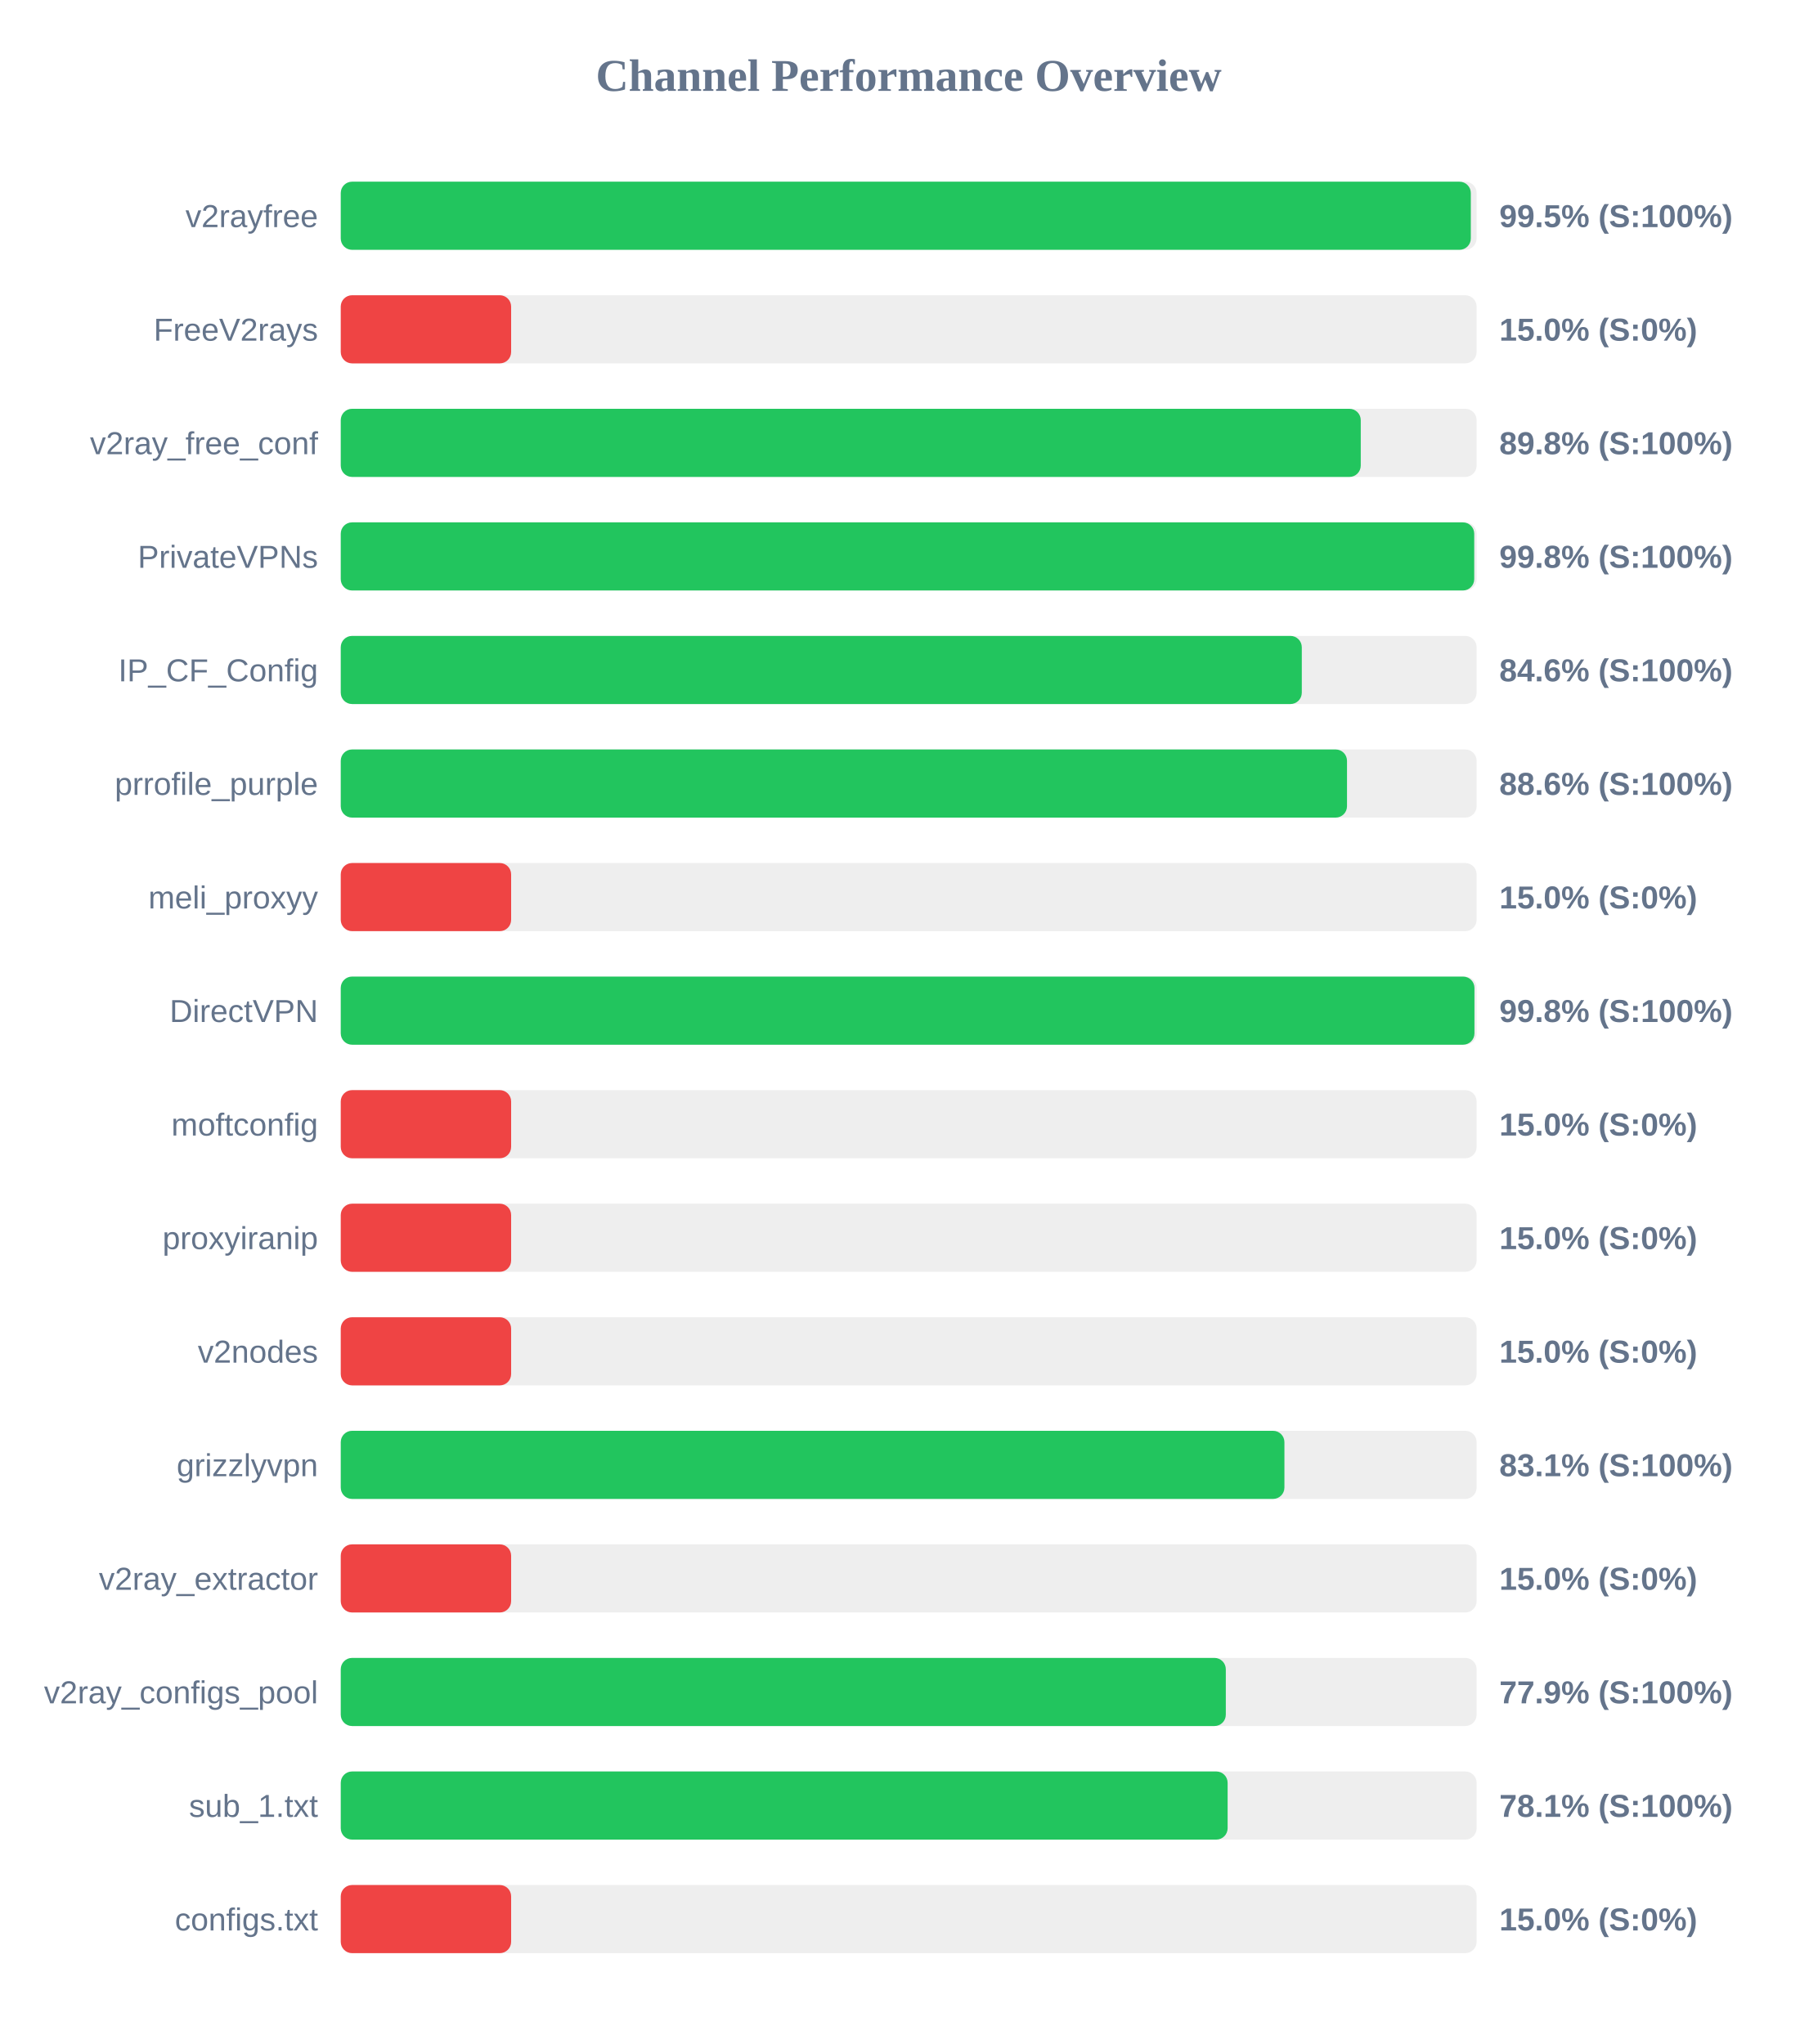
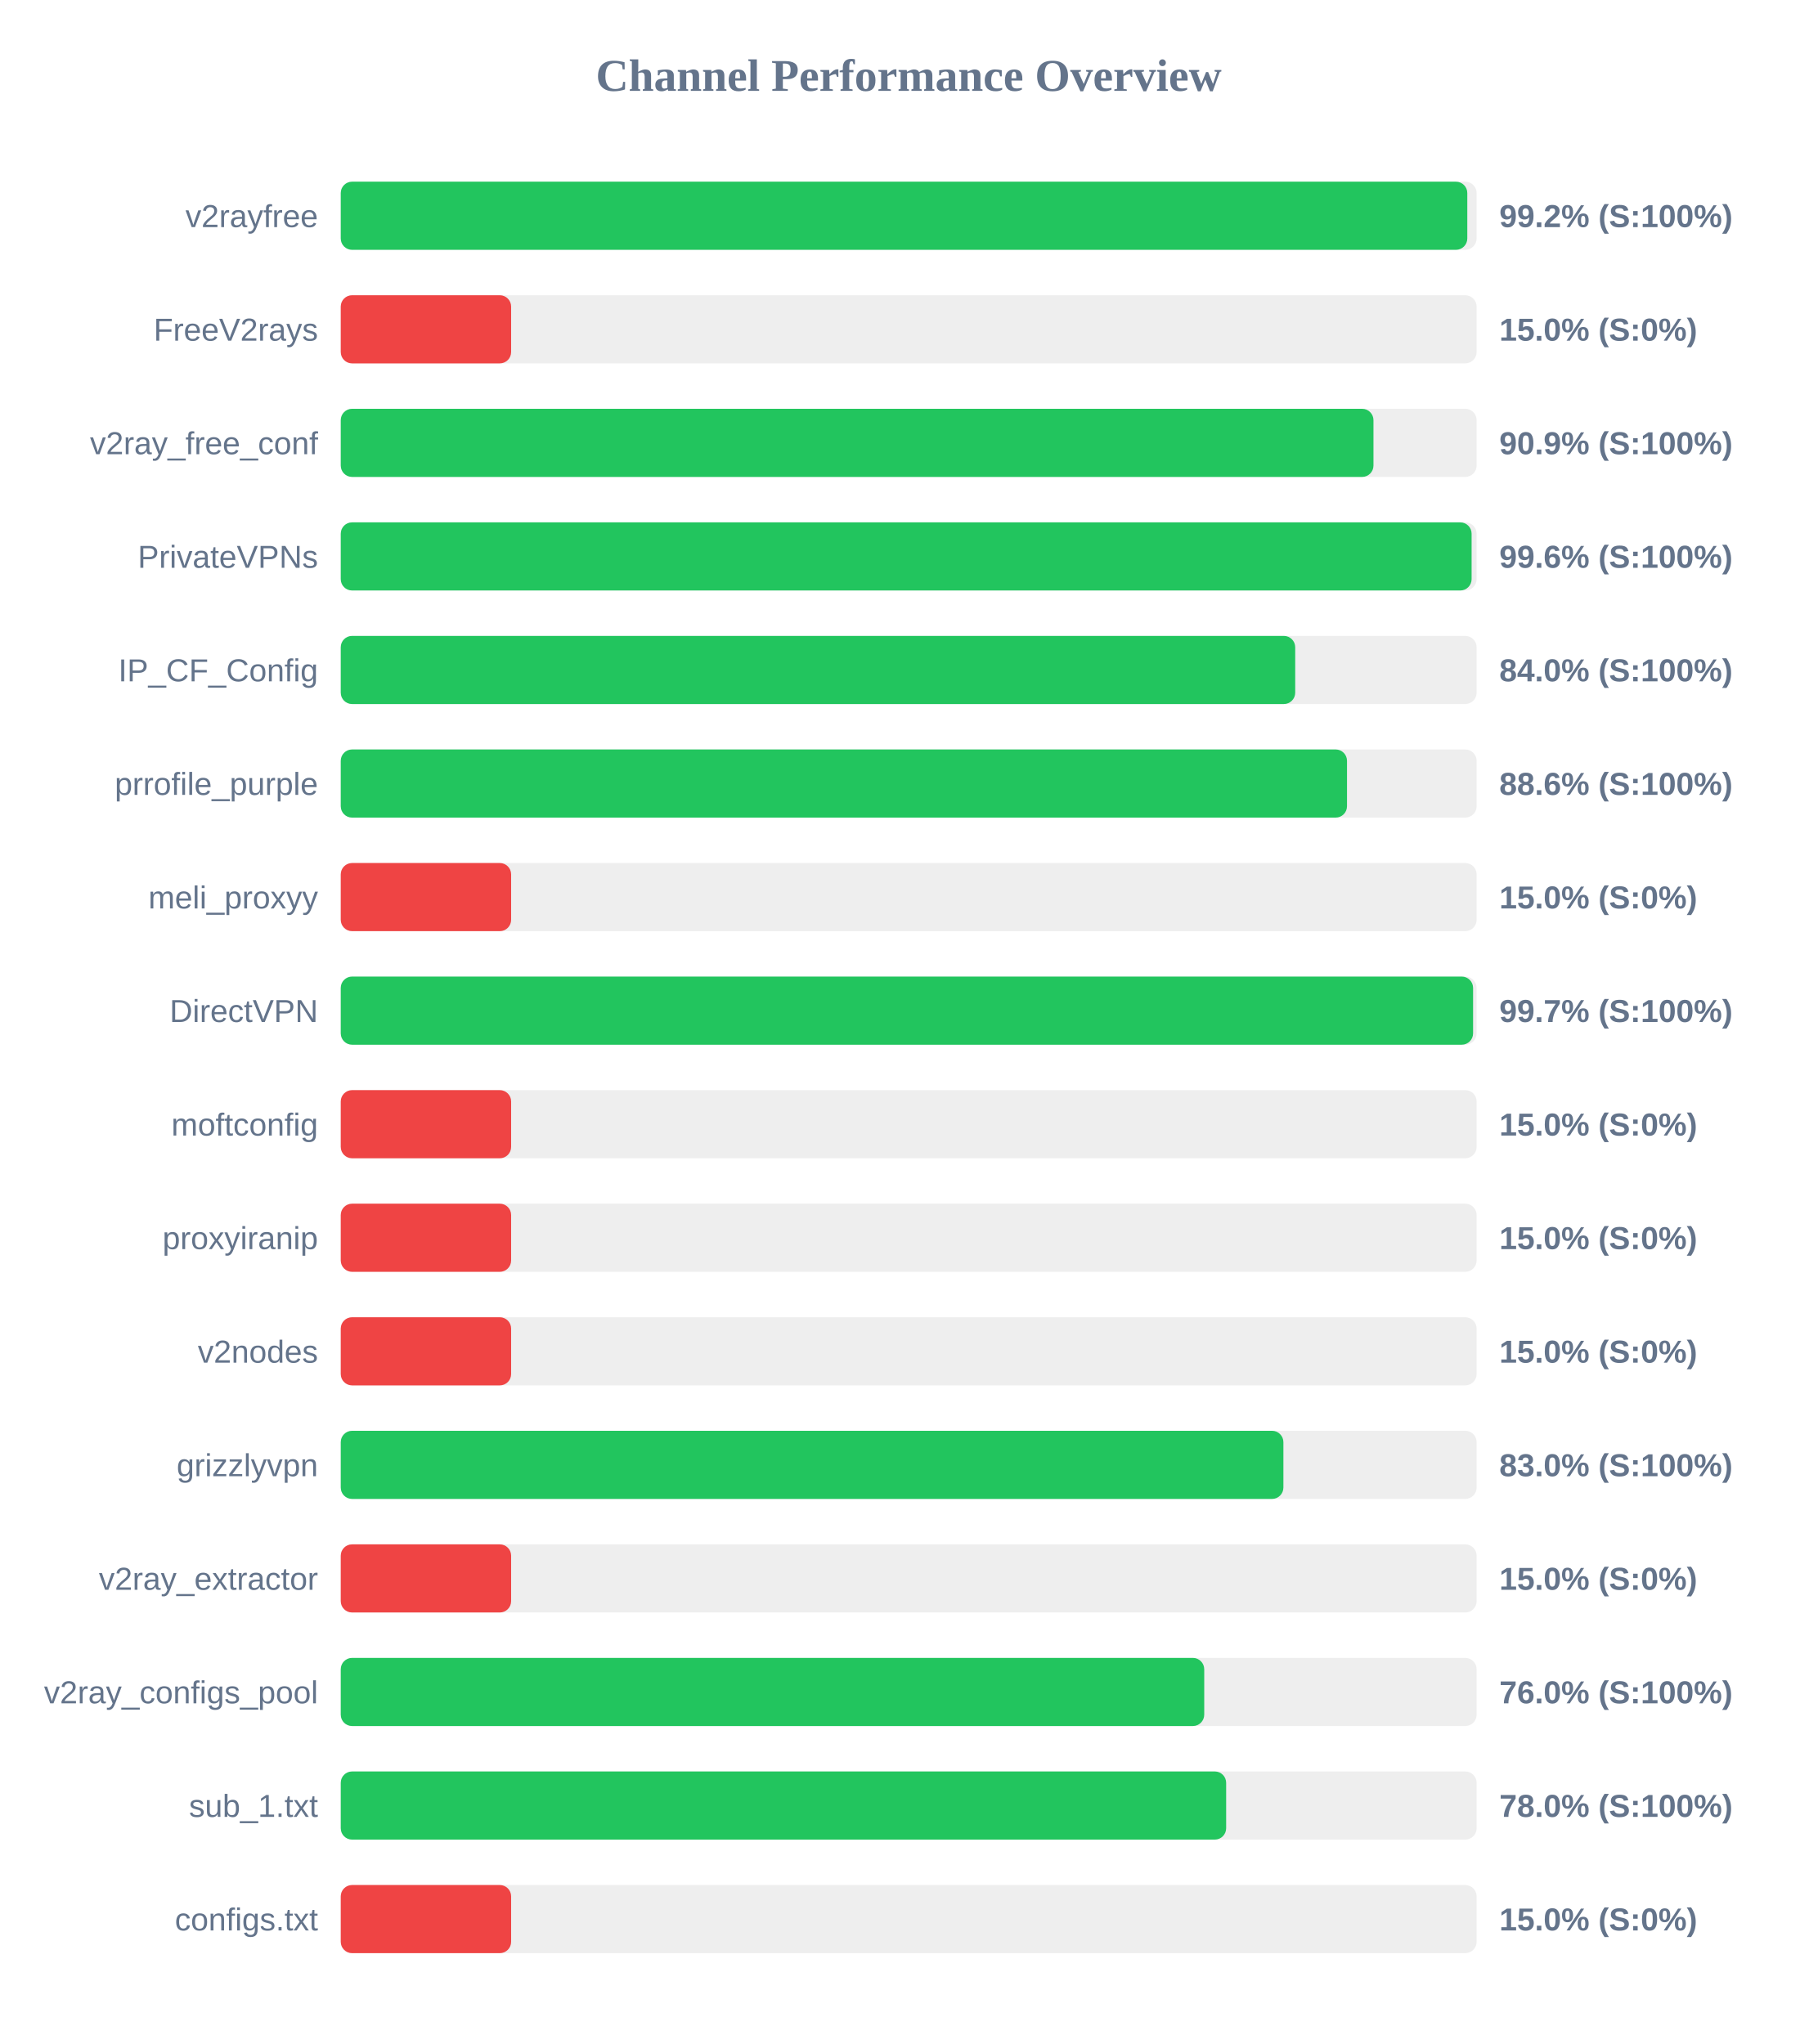
<svg xmlns="http://www.w3.org/2000/svg" width="800" height="900" version="1.1">
  <style>
        .row { font: 14px Arial; fill: #64748b; }
        .score { font: bold 14px Arial; fill: #64748b; }
    </style>
  <text x="400" y="40" text-anchor="middle" font-size="20px" font-weight="bold" fill="#64748b">Channel Performance Overview</text>
  <rect x="150" y="80" width="500" height="30" fill="#eee" rx="5" />
-   <rect x="150" y="80" width="497.45" height="30" fill="#22c55e" rx="5" />
+   <rect x="150" y="80" width="495.9" height="30" fill="#22c55e" rx="5" />
  <text x="140" y="100" text-anchor="end" class="row">v2rayfree</text>
-   <text x="660" y="100" text-anchor="start" class="score">99.5% (S:100%)</text>
+   <text x="660" y="100" text-anchor="start" class="score">99.2% (S:100%)</text>
  <rect x="150" y="130" width="500" height="30" fill="#eee" rx="5" />
  <rect x="150" y="130" width="75.0" height="30" fill="#ef4444" rx="5" />
  <text x="140" y="150" text-anchor="end" class="row">FreeV2rays</text>
  <text x="660" y="150" text-anchor="start" class="score">15.0% (S:0%)</text>
  <rect x="150" y="180" width="500" height="30" fill="#eee" rx="5" />
-   <rect x="150" y="180" width="449.0" height="30" fill="#22c55e" rx="5" />
+   <rect x="150" y="180" width="454.6" height="30" fill="#22c55e" rx="5" />
  <text x="140" y="200" text-anchor="end" class="row">v2ray_free_conf</text>
-   <text x="660" y="200" text-anchor="start" class="score">89.8% (S:100%)</text>
+   <text x="660" y="200" text-anchor="start" class="score">90.9% (S:100%)</text>
  <rect x="150" y="230" width="500" height="30" fill="#eee" rx="5" />
-   <rect x="150" y="230" width="498.95" height="30" fill="#22c55e" rx="5" />
+   <rect x="150" y="230" width="497.8" height="30" fill="#22c55e" rx="5" />
  <text x="140" y="250" text-anchor="end" class="row">PrivateVPNs</text>
-   <text x="660" y="250" text-anchor="start" class="score">99.8% (S:100%)</text>
+   <text x="660" y="250" text-anchor="start" class="score">99.6% (S:100%)</text>
  <rect x="150" y="280" width="500" height="30" fill="#eee" rx="5" />
-   <rect x="150" y="280" width="423.05" height="30" fill="#22c55e" rx="5" />
+   <rect x="150" y="280" width="420.15" height="30" fill="#22c55e" rx="5" />
  <text x="140" y="300" text-anchor="end" class="row">IP_CF_Config</text>
-   <text x="660" y="300" text-anchor="start" class="score">84.6% (S:100%)</text>
+   <text x="660" y="300" text-anchor="start" class="score">84.0% (S:100%)</text>
  <rect x="150" y="330" width="500" height="30" fill="#eee" rx="5" />
  <rect x="150" y="330" width="442.95" height="30" fill="#22c55e" rx="5" />
  <text x="140" y="350" text-anchor="end" class="row">prrofile_purple</text>
  <text x="660" y="350" text-anchor="start" class="score">88.6% (S:100%)</text>
  <rect x="150" y="380" width="500" height="30" fill="#eee" rx="5" />
  <rect x="150" y="380" width="75.0" height="30" fill="#ef4444" rx="5" />
  <text x="140" y="400" text-anchor="end" class="row">meli_proxyy</text>
  <text x="660" y="400" text-anchor="start" class="score">15.0% (S:0%)</text>
  <rect x="150" y="430" width="500" height="30" fill="#eee" rx="5" />
-   <rect x="150" y="430" width="499.05" height="30" fill="#22c55e" rx="5" />
+   <rect x="150" y="430" width="498.45" height="30" fill="#22c55e" rx="5" />
  <text x="140" y="450" text-anchor="end" class="row">DirectVPN</text>
-   <text x="660" y="450" text-anchor="start" class="score">99.8% (S:100%)</text>
+   <text x="660" y="450" text-anchor="start" class="score">99.7% (S:100%)</text>
  <rect x="150" y="480" width="500" height="30" fill="#eee" rx="5" />
  <rect x="150" y="480" width="75.0" height="30" fill="#ef4444" rx="5" />
  <text x="140" y="500" text-anchor="end" class="row">moftconfig</text>
  <text x="660" y="500" text-anchor="start" class="score">15.0% (S:0%)</text>
  <rect x="150" y="530" width="500" height="30" fill="#eee" rx="5" />
  <rect x="150" y="530" width="75.0" height="30" fill="#ef4444" rx="5" />
  <text x="140" y="550" text-anchor="end" class="row">proxyiranip</text>
  <text x="660" y="550" text-anchor="start" class="score">15.0% (S:0%)</text>
  <rect x="150" y="580" width="500" height="30" fill="#eee" rx="5" />
  <rect x="150" y="580" width="75.0" height="30" fill="#ef4444" rx="5" />
  <text x="140" y="600" text-anchor="end" class="row">v2nodes</text>
  <text x="660" y="600" text-anchor="start" class="score">15.0% (S:0%)</text>
  <rect x="150" y="630" width="500" height="30" fill="#eee" rx="5" />
-   <rect x="150" y="630" width="415.4" height="30" fill="#22c55e" rx="5" />
+   <rect x="150" y="630" width="414.95" height="30" fill="#22c55e" rx="5" />
  <text x="140" y="650" text-anchor="end" class="row">grizzlyvpn</text>
-   <text x="660" y="650" text-anchor="start" class="score">83.1% (S:100%)</text>
+   <text x="660" y="650" text-anchor="start" class="score">83.0% (S:100%)</text>
  <rect x="150" y="680" width="500" height="30" fill="#eee" rx="5" />
  <rect x="150" y="680" width="75.0" height="30" fill="#ef4444" rx="5" />
  <text x="140" y="700" text-anchor="end" class="row">v2ray_extractor</text>
  <text x="660" y="700" text-anchor="start" class="score">15.0% (S:0%)</text>
  <rect x="150" y="730" width="500" height="30" fill="#eee" rx="5" />
-   <rect x="150" y="730" width="389.6" height="30" fill="#22c55e" rx="5" />
+   <rect x="150" y="730" width="380.1" height="30" fill="#22c55e" rx="5" />
  <text x="140" y="750" text-anchor="end" class="row">v2ray_configs_pool</text>
-   <text x="660" y="750" text-anchor="start" class="score">77.9% (S:100%)</text>
+   <text x="660" y="750" text-anchor="start" class="score">76.0% (S:100%)</text>
  <rect x="150" y="780" width="500" height="30" fill="#eee" rx="5" />
-   <rect x="150" y="780" width="390.4" height="30" fill="#22c55e" rx="5" />
+   <rect x="150" y="780" width="389.75" height="30" fill="#22c55e" rx="5" />
  <text x="140" y="800" text-anchor="end" class="row">sub_1.txt</text>
-   <text x="660" y="800" text-anchor="start" class="score">78.1% (S:100%)</text>
+   <text x="660" y="800" text-anchor="start" class="score">78.0% (S:100%)</text>
  <rect x="150" y="830" width="500" height="30" fill="#eee" rx="5" />
  <rect x="150" y="830" width="75.0" height="30" fill="#ef4444" rx="5" />
  <text x="140" y="850" text-anchor="end" class="row">configs.txt</text>
  <text x="660" y="850" text-anchor="start" class="score">15.0% (S:0%)</text>
</svg>
